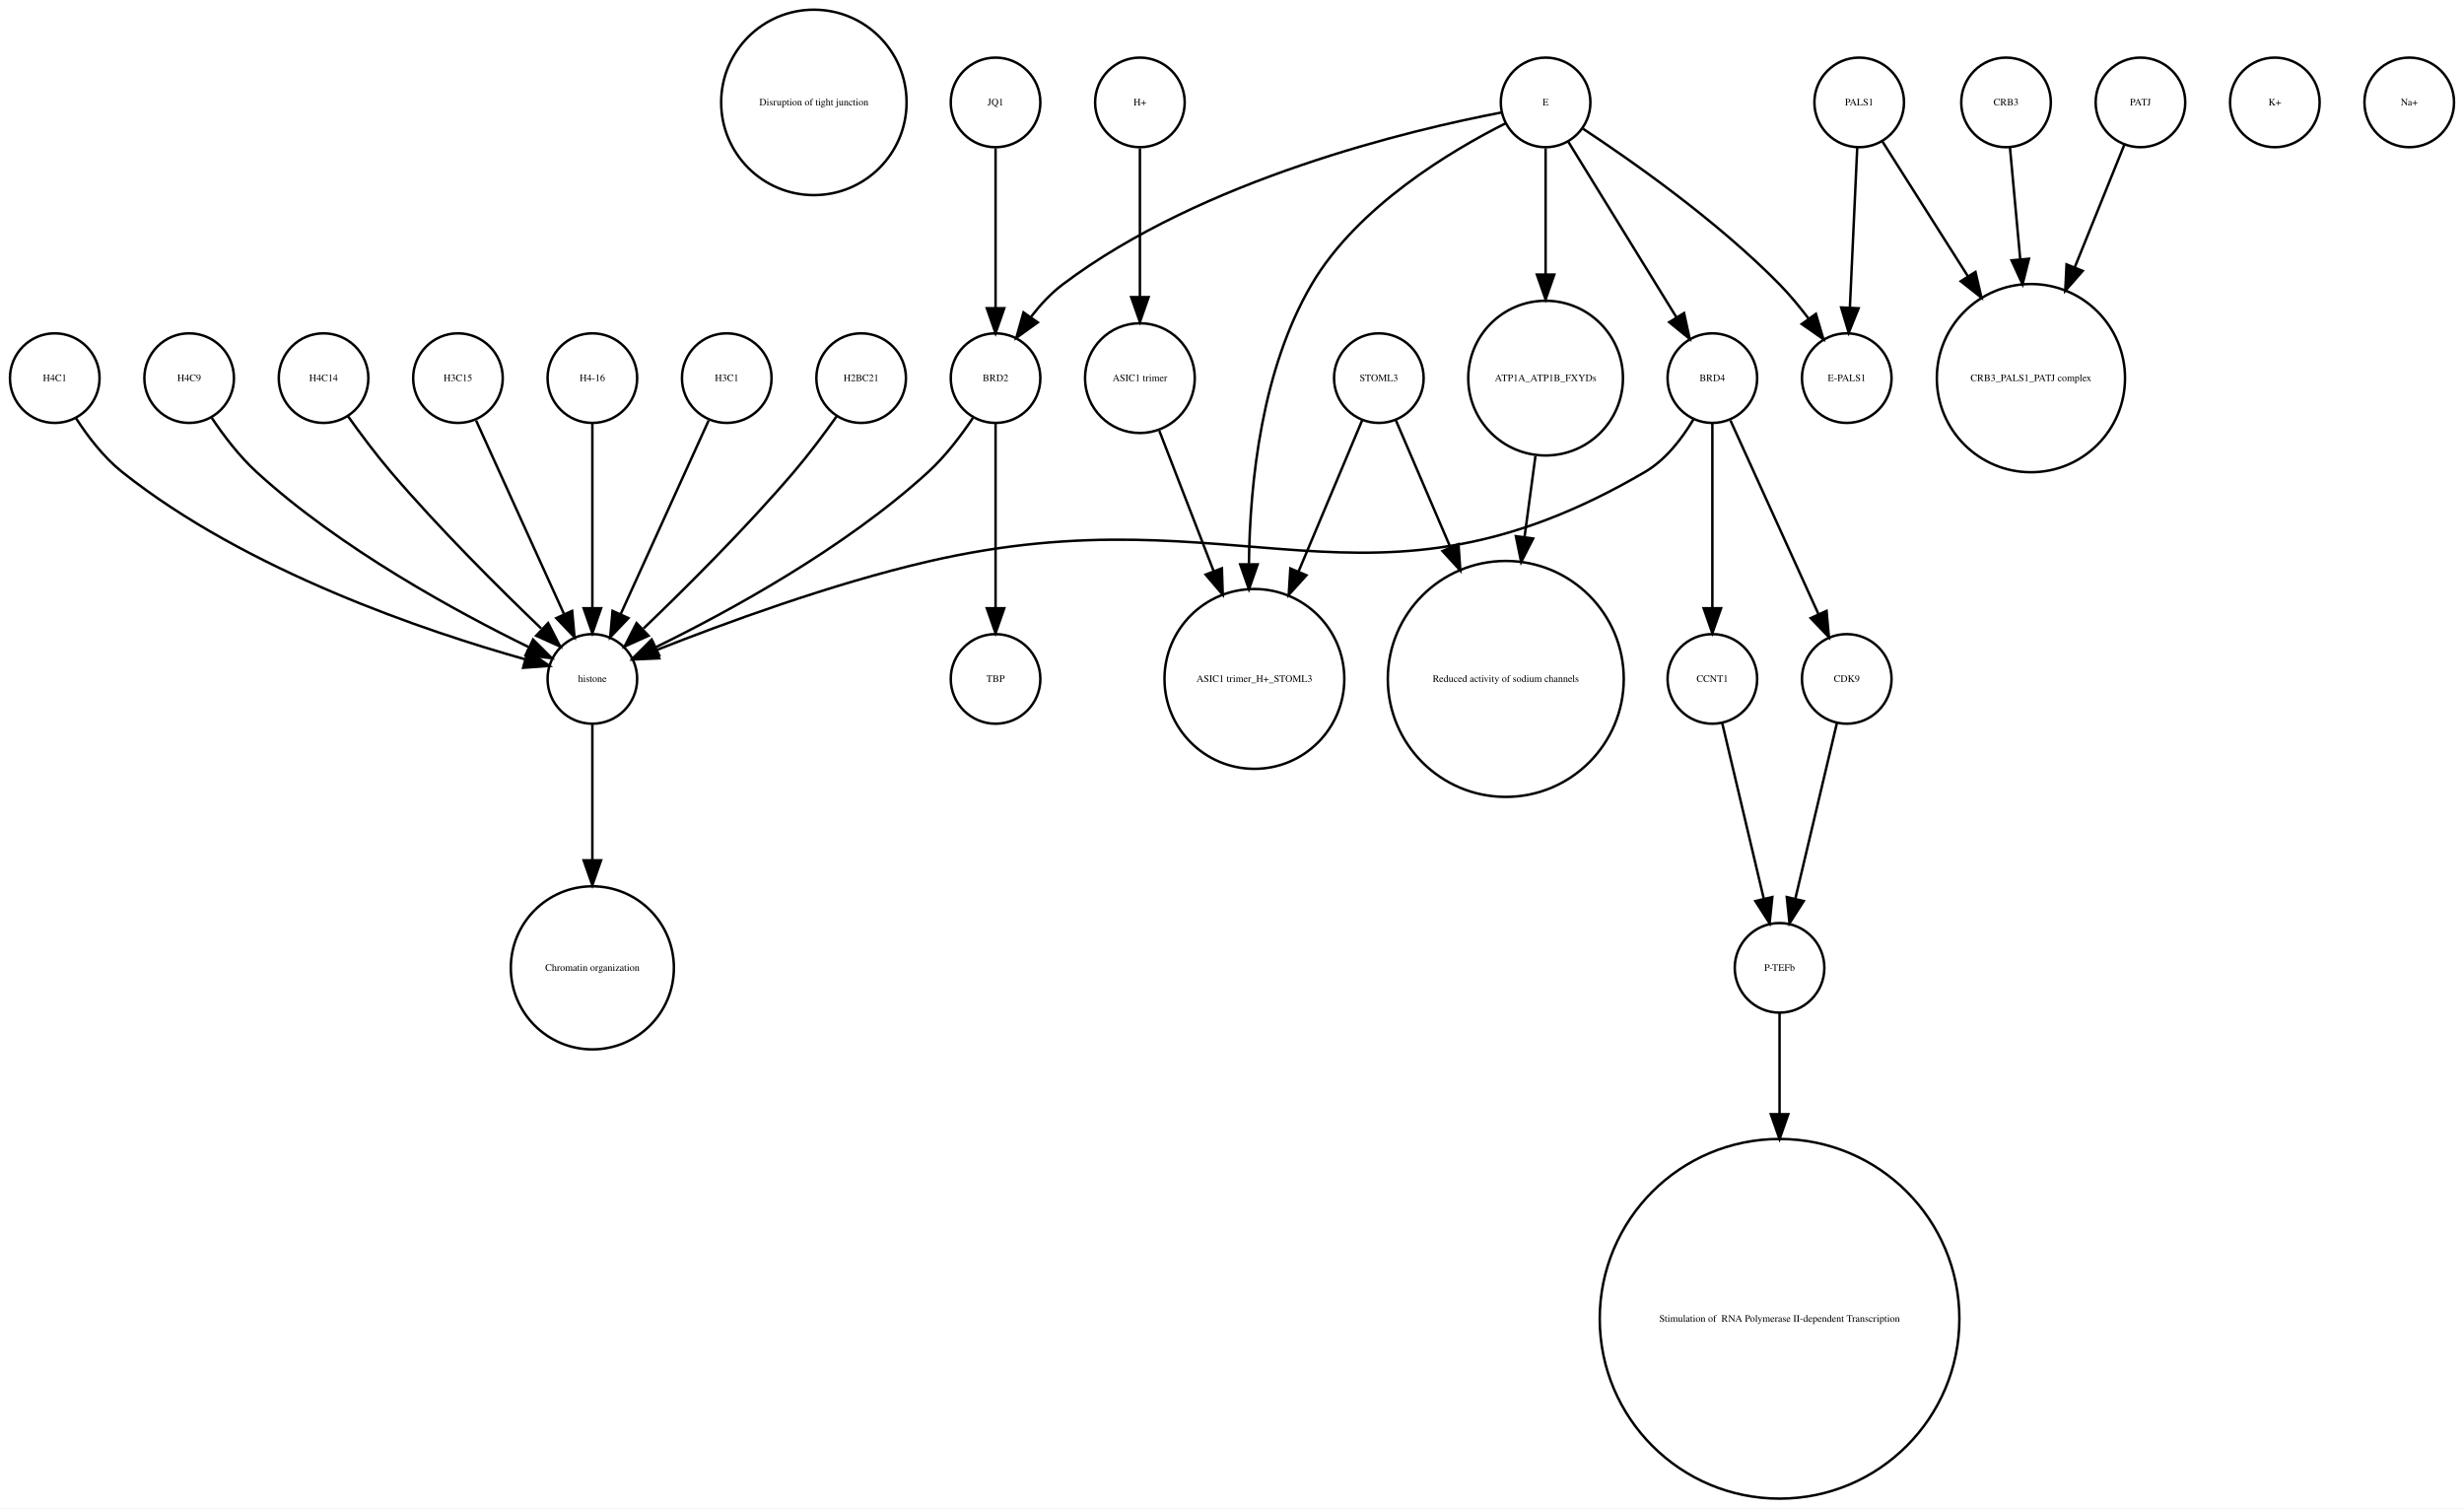
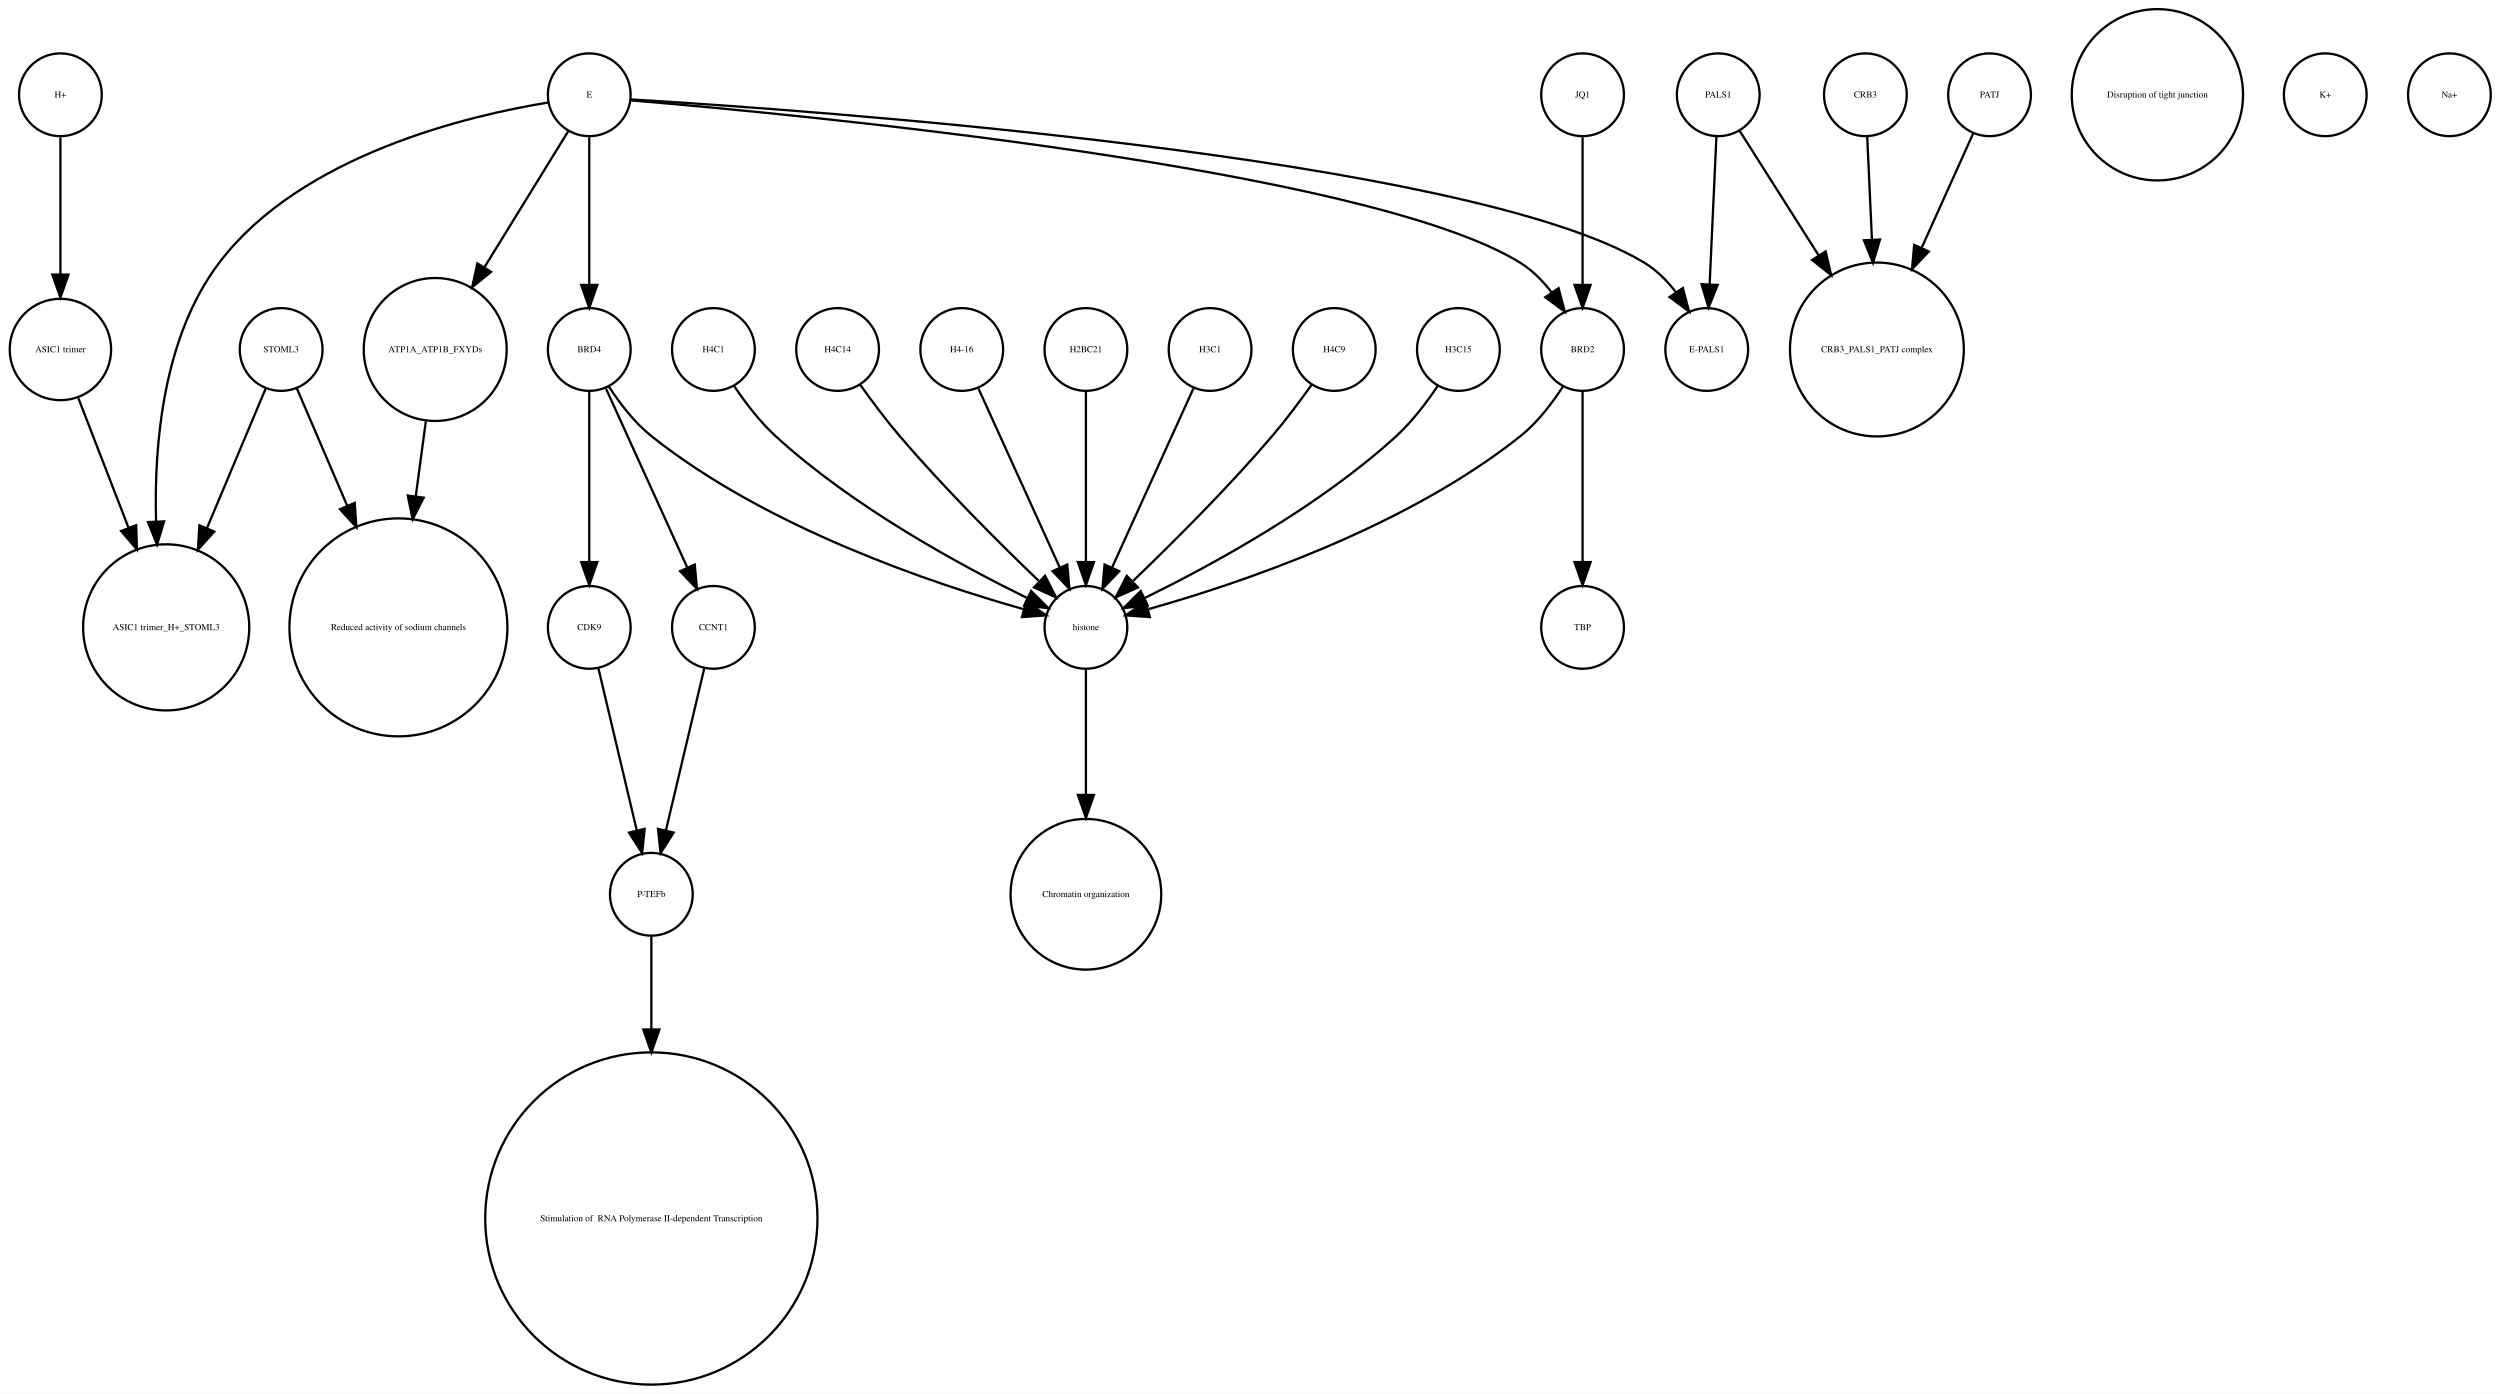
- <svg xmlns="http://www.w3.org/2000/svg" width="990pt" height="606pt" viewBox="0.00 0.00 990.00 605.96">
+ <svg xmlns="http://www.w3.org/2000/svg" width="1087pt" height="606pt" viewBox="0.00 0.00 1087.27 605.96">
  <g id="graph0" class="graph" transform="scale(1 1) rotate(0) translate(4 601.963)">
-     <polygon fill="white" stroke="none" points="-4,4 -4,-601.963 986,-601.963 986,4 -4,4" />
+     <polygon fill="white" stroke="none" points="-4,4 -4,-601.963 1083.27,-601.963 1083.27,4 -4,4" />
    <g id="node1" class="node">
-       <ellipse fill="none" stroke="black" cx="323" cy="-560.839" rx="37.247" ry="37.247" />
-       <text text-anchor="middle" x="323" y="-559.639" font-family="Times,serif" font-size="4.00">Disruption of tight junction</text>
+       <ellipse fill="none" stroke="black" cx="169.274" cy="-329.21" rx="47.4" ry="47.4" />
+       <text text-anchor="middle" x="169.274" y="-328.01" font-family="Times,serif" font-size="4.00">Reduced activity of sodium channels</text>
    </g>
    <g id="node2" class="node">
-       <ellipse fill="none" stroke="black" cx="234" cy="-450.063" rx="18" ry="18" />
-       <text text-anchor="middle" x="234" y="-448.863" font-family="Times,serif" font-size="4.00">H4-16</text>
+       <ellipse fill="none" stroke="black" cx="522.274" cy="-450.063" rx="18" ry="18" />
+       <text text-anchor="middle" x="522.274" y="-448.863" font-family="Times,serif" font-size="4.00">H3C1</text>
+     </g>
+     <g id="node10" class="node">
+       <ellipse fill="none" stroke="black" cx="468.274" cy="-329.21" rx="18" ry="18" />
+       <text text-anchor="middle" x="468.274" y="-328.01" font-family="Times,serif" font-size="4.00">histone</text>
+     </g>
+     <g id="edge1" class="edge">
+       <path fill="none" stroke="black" d="M514.991,-433.034C505.923,-413.075 490.33,-378.754 479.673,-355.299" />
+       <polygon fill="black" stroke="black" points="482.764,-353.642 475.441,-345.985 476.391,-356.537 482.764,-353.642" />
+     </g>
+     <g id="node3" class="node">
+       <ellipse fill="none" stroke="black" cx="22.274" cy="-560.839" rx="18" ry="18" />
+       <text text-anchor="middle" x="22.274" y="-559.639" font-family="Times,serif" font-size="4.00">H+</text>
+     </g>
+     <g id="node12" class="node">
+       <ellipse fill="none" stroke="black" cx="22.274" cy="-450.063" rx="22.05" ry="22.05" />
+       <text text-anchor="middle" x="22.274" y="-448.863" font-family="Times,serif" font-size="4.00">ASIC1 trimer</text>
+     </g>
+     <g id="edge2" class="edge">
+       <path fill="none" stroke="black" d="M22.274,-542.363C22.274,-526.35 22.274,-502.256 22.274,-482.839" />
+       <polygon fill="black" stroke="black" points="25.774,-482.615 22.274,-472.615 18.774,-482.615 25.774,-482.615" />
    </g>
    <g id="node4" class="node">
-       <ellipse fill="none" stroke="black" cx="234" cy="-329.21" rx="18" ry="18" />
-       <text text-anchor="middle" x="234" y="-328.01" font-family="Times,serif" font-size="4.00">histone</text>
-     </g>
-     <g id="edge1" class="edge">
-       <path fill="none" stroke="black" d="M234,-432.034C234,-412.64 234,-380.675 234,-357.731" />
-       <polygon fill="black" stroke="black" points="237.5,-357.594 234,-347.594 230.5,-357.594 237.5,-357.594" />
-     </g>
-     <g id="node3" class="node">
-       <ellipse fill="none" stroke="black" cx="802" cy="-560.839" rx="18" ry="18" />
-       <text text-anchor="middle" x="802" y="-559.639" font-family="Times,serif" font-size="4.00">CRB3</text>
-     </g>
-     <g id="node12" class="node">
-       <ellipse fill="none" stroke="black" cx="812" cy="-450.063" rx="37.807" ry="37.807" />
-       <text text-anchor="middle" x="812" y="-448.863" font-family="Times,serif" font-size="4.00">CRB3_PALS1_PATJ complex</text>
-     </g>
-     <g id="edge2" class="edge">
-       <path fill="none" stroke="black" d="M803.562,-542.843C804.671,-530.785 806.216,-513.975 807.682,-498.031" />
-       <polygon fill="black" stroke="black" points="811.198,-498.016 808.628,-487.738 804.228,-497.376 811.198,-498.016" />
+       <ellipse fill="none" stroke="black" cx="252.274" cy="-450.063" rx="18" ry="18" />
+       <text text-anchor="middle" x="252.274" y="-448.863" font-family="Times,serif" font-size="4.00">BRD4</text>
+     </g>
+     <g id="edge3" class="edge">
+       <path fill="none" stroke="black" d="M260.759,-434.026C265.462,-426.745 271.858,-418.322 279.274,-412.409 329.398,-372.447 401.93,-348.16 440.958,-337.181" />
+       <polygon fill="black" stroke="black" points="442.304,-340.442 451.031,-334.435 440.463,-333.688 442.304,-340.442" />
+     </g>
+     <g id="node17" class="node">
+       <ellipse fill="none" stroke="black" cx="306.274" cy="-329.21" rx="18" ry="18" />
+       <text text-anchor="middle" x="306.274" y="-328.01" font-family="Times,serif" font-size="4.00">CCNT1</text>
+     </g>
+     <g id="edge4" class="edge">
+       <path fill="none" stroke="black" d="M259.557,-433.034C268.625,-413.075 284.218,-378.754 294.875,-355.299" />
+       <polygon fill="black" stroke="black" points="298.157,-356.537 299.107,-345.985 291.783,-353.642 298.157,-356.537" />
+     </g>
+     <g id="node26" class="node">
+       <ellipse fill="none" stroke="black" cx="252.274" cy="-329.21" rx="18" ry="18" />
+       <text text-anchor="middle" x="252.274" y="-328.01" font-family="Times,serif" font-size="4.00">CDK9</text>
+     </g>
+     <g id="edge5" class="edge">
+       <path fill="none" stroke="black" d="M252.274,-432.034C252.274,-412.64 252.274,-380.675 252.274,-357.731" />
+       <polygon fill="black" stroke="black" points="255.774,-357.594 252.274,-347.594 248.774,-357.594 255.774,-357.594" />
+     </g>
+     <g id="node5" class="node">
+       <ellipse fill="none" stroke="black" cx="576.274" cy="-450.063" rx="18" ry="18" />
+       <text text-anchor="middle" x="576.274" y="-448.863" font-family="Times,serif" font-size="4.00">H4C9</text>
+     </g>
+     <g id="edge6" class="edge">
+       <path fill="none" stroke="black" d="M566.473,-434.777C561.537,-427.845 555.328,-419.504 549.274,-412.409 529.938,-389.752 505.742,-365.688 488.852,-349.492" />
+       <polygon fill="black" stroke="black" points="490.859,-346.571 481.201,-342.215 486.034,-351.643 490.859,-346.571" />
+     </g>
+     <g id="node6" class="node">
+       <ellipse fill="none" stroke="black" cx="812.274" cy="-450.063" rx="37.807" ry="37.807" />
+       <text text-anchor="middle" x="812.274" y="-448.863" font-family="Times,serif" font-size="4.00">CRB3_PALS1_PATJ complex</text>
+     </g>
+     <g id="node7" class="node">
+       <ellipse fill="none" stroke="black" cx="279.274" cy="-72.125" rx="72.25" ry="72.25" />
+       <text text-anchor="middle" x="279.274" y="-70.925" font-family="Times,serif" font-size="4.00"> Stimulation of  RNA Polymerase II-dependent Transcription </text>
+     </g>
+     <g id="node8" class="node">
+       <ellipse fill="none" stroke="black" cx="934.274" cy="-560.839" rx="37.247" ry="37.247" />
+       <text text-anchor="middle" x="934.274" y="-559.639" font-family="Times,serif" font-size="4.00">Disruption of tight junction</text>
+     </g>
+     <g id="node9" class="node">
+       <ellipse fill="none" stroke="black" cx="630.274" cy="-450.063" rx="18" ry="18" />
+       <text text-anchor="middle" x="630.274" y="-448.863" font-family="Times,serif" font-size="4.00">H3C15</text>
+     </g>
+     <g id="edge7" class="edge">
+       <path fill="none" stroke="black" d="M621.191,-434.084C616.426,-426.987 610.152,-418.708 603.274,-412.409 569.602,-381.576 522.673,-356.1 493.943,-342.042" />
+       <polygon fill="black" stroke="black" points="495.122,-338.725 484.592,-337.555 492.094,-345.037 495.122,-338.725" />
+     </g>
+     <g id="node31" class="node">
+       <ellipse fill="none" stroke="black" cx="468.274" cy="-213.13" rx="32.761" ry="32.761" />
+       <text text-anchor="middle" x="468.274" y="-211.93" font-family="Times,serif" font-size="4.00">Chromatin organization</text>
+     </g>
+     <g id="edge8" class="edge">
+       <path fill="none" stroke="black" d="M468.274,-310.884C468.274,-296.474 468.274,-275.35 468.274,-256.514" />
+       <polygon fill="black" stroke="black" points="471.774,-256.342 468.274,-246.342 464.774,-256.342 471.774,-256.342" />
    </g>
    <g id="node11" class="node">
-       <ellipse fill="none" stroke="black" cx="234" cy="-213.13" rx="32.761" ry="32.761" />
-       <text text-anchor="middle" x="234" y="-211.93" font-family="Times,serif" font-size="4.00">Chromatin organization</text>
-     </g>
-     <g id="edge3" class="edge">
-       <path fill="none" stroke="black" d="M234,-310.884C234,-296.474 234,-275.35 234,-256.514" />
-       <polygon fill="black" stroke="black" points="237.5,-256.342 234,-246.342 230.5,-256.342 237.5,-256.342" />
-     </g>
-     <g id="node5" class="node">
-       <ellipse fill="none" stroke="black" cx="684" cy="-329.21" rx="18" ry="18" />
-       <text text-anchor="middle" x="684" y="-328.01" font-family="Times,serif" font-size="4.00">CCNT1</text>
+       <ellipse fill="none" stroke="black" cx="684.274" cy="-329.21" rx="18" ry="18" />
+       <text text-anchor="middle" x="684.274" y="-328.01" font-family="Times,serif" font-size="4.00">TBP</text>
+     </g>
+     <g id="node13" class="node">
+       <ellipse fill="none" stroke="black" cx="68.274" cy="-329.21" rx="36.125" ry="36.125" />
+       <text text-anchor="middle" x="68.274" y="-328.01" font-family="Times,serif" font-size="4.00">ASIC1 trimer_H+_STOML3</text>
+     </g>
+     <g id="edge9" class="edge">
+       <path fill="none" stroke="black" d="M30.077,-428.901C36.042,-413.49 44.474,-391.703 51.899,-372.519" />
+       <polygon fill="black" stroke="black" points="55.214,-373.65 55.559,-363.061 48.686,-371.123 55.214,-373.65" />
+     </g>
+     <g id="node14" class="node">
+       <ellipse fill="none" stroke="black" cx="306.274" cy="-450.063" rx="18" ry="18" />
+       <text text-anchor="middle" x="306.274" y="-448.863" font-family="Times,serif" font-size="4.00">H4C1</text>
+     </g>
+     <g id="edge10" class="edge">
+       <path fill="none" stroke="black" d="M315.357,-434.084C320.122,-426.987 326.396,-418.708 333.274,-412.409 366.946,-381.576 413.874,-356.1 442.604,-342.042" />
+       <polygon fill="black" stroke="black" points="444.454,-345.037 451.956,-337.555 441.426,-338.725 444.454,-345.037" />
+     </g>
+     <g id="node15" class="node">
+       <ellipse fill="none" stroke="black" cx="807.274" cy="-560.839" rx="18" ry="18" />
+       <text text-anchor="middle" x="807.274" y="-559.639" font-family="Times,serif" font-size="4.00">CRB3</text>
+     </g>
+     <g id="edge11" class="edge">
+       <path fill="none" stroke="black" d="M808.055,-542.843C808.609,-530.785 809.382,-513.975 810.115,-498.031" />
+       <polygon fill="black" stroke="black" points="813.625,-497.888 810.588,-487.738 806.632,-497.567 813.625,-497.888" />
+     </g>
+     <g id="node16" class="node">
+       <ellipse fill="none" stroke="black" cx="684.274" cy="-450.063" rx="18" ry="18" />
+       <text text-anchor="middle" x="684.274" y="-448.863" font-family="Times,serif" font-size="4.00">BRD2</text>
+     </g>
+     <g id="edge13" class="edge">
+       <path fill="none" stroke="black" d="M675.789,-434.026C671.086,-426.745 664.69,-418.322 657.274,-412.409 607.15,-372.447 534.617,-348.16 495.59,-337.181" />
+       <polygon fill="black" stroke="black" points="496.085,-333.688 485.517,-334.435 494.244,-340.442 496.085,-333.688" />
+     </g>
+     <g id="edge12" class="edge">
+       <path fill="none" stroke="black" d="M684.274,-432.034C684.274,-412.64 684.274,-380.675 684.274,-357.731" />
+       <polygon fill="black" stroke="black" points="687.774,-357.594 684.274,-347.594 680.774,-357.594 687.774,-357.594" />
+     </g>
+     <g id="node20" class="node">
+       <ellipse fill="none" stroke="black" cx="279.274" cy="-213.13" rx="18" ry="18" />
+       <text text-anchor="middle" x="279.274" y="-211.93" font-family="Times,serif" font-size="4.00">P-TEFb</text>
+     </g>
+     <g id="edge14" class="edge">
+       <path fill="none" stroke="black" d="M302.29,-311.377C297.903,-292.842 290.788,-262.781 285.629,-240.983" />
+       <polygon fill="black" stroke="black" points="288.983,-239.957 283.274,-231.032 282.171,-241.569 288.983,-239.957" />
+     </g>
+     <g id="node18" class="node">
+       <ellipse fill="none" stroke="black" cx="684.274" cy="-560.839" rx="18" ry="18" />
+       <text text-anchor="middle" x="684.274" y="-559.639" font-family="Times,serif" font-size="4.00">JQ1</text>
+     </g>
+     <g id="edge15" class="edge">
+       <path fill="none" stroke="black" d="M684.274,-542.363C684.274,-525.054 684.274,-498.303 684.274,-478.224" />
+       <polygon fill="black" stroke="black" points="687.774,-478.138 684.274,-468.138 680.774,-478.138 687.774,-478.138" />
+     </g>
+     <g id="node19" class="node">
+       <ellipse fill="none" stroke="black" cx="1007.27" cy="-560.839" rx="18" ry="18" />
+       <text text-anchor="middle" x="1007.27" y="-559.639" font-family="Times,serif" font-size="4.00">K+</text>
+     </g>
+     <g id="edge16" class="edge">
+       <path fill="none" stroke="black" d="M279.274,-195.085C279.274,-184.44 279.274,-169.87 279.274,-154.501" />
+       <polygon fill="black" stroke="black" points="282.774,-154.32 279.274,-144.32 275.774,-154.32 282.774,-154.32" />
    </g>
    <g id="node21" class="node">
-       <ellipse fill="none" stroke="black" cx="711" cy="-213.13" rx="18" ry="18" />
-       <text text-anchor="middle" x="711" y="-211.93" font-family="Times,serif" font-size="4.00">P-TEFb</text>
-     </g>
-     <g id="edge4" class="edge">
-       <path fill="none" stroke="black" d="M687.984,-311.377C692.371,-292.842 699.486,-262.781 704.645,-240.983" />
-       <polygon fill="black" stroke="black" points="708.102,-241.569 707,-231.032 701.291,-239.957 708.102,-241.569" />
-     </g>
-     <g id="node6" class="node">
-       <ellipse fill="none" stroke="black" cx="910" cy="-560.839" rx="18" ry="18" />
-       <text text-anchor="middle" x="910" y="-559.639" font-family="Times,serif" font-size="4.00">K+</text>
-     </g>
-     <g id="node7" class="node">
-       <ellipse fill="none" stroke="black" cx="856" cy="-560.839" rx="18" ry="18" />
-       <text text-anchor="middle" x="856" y="-559.639" font-family="Times,serif" font-size="4.00">PATJ</text>
-     </g>
-     <g id="edge5" class="edge">
-       <path fill="none" stroke="black" d="M849.508,-543.789C844.263,-530.825 836.627,-511.947 829.612,-494.603" />
-       <polygon fill="black" stroke="black" points="832.792,-493.131 825.797,-485.173 826.303,-495.756 832.792,-493.131" />
-     </g>
-     <g id="node8" class="node">
-       <ellipse fill="none" stroke="black" cx="738" cy="-329.21" rx="18" ry="18" />
-       <text text-anchor="middle" x="738" y="-328.01" font-family="Times,serif" font-size="4.00">CDK9</text>
-     </g>
-     <g id="edge6" class="edge">
-       <path fill="none" stroke="black" d="M734.016,-311.377C729.629,-292.842 722.514,-262.781 717.355,-240.983" />
-       <polygon fill="black" stroke="black" points="720.709,-239.957 715,-231.032 713.898,-241.569 720.709,-239.957" />
-     </g>
-     <g id="node9" class="node">
-       <ellipse fill="none" stroke="black" cx="288" cy="-450.063" rx="18" ry="18" />
-       <text text-anchor="middle" x="288" y="-448.863" font-family="Times,serif" font-size="4.00">H3C1</text>
-     </g>
-     <g id="edge7" class="edge">
-       <path fill="none" stroke="black" d="M280.717,-433.034C271.649,-413.075 256.056,-378.754 245.399,-355.299" />
-       <polygon fill="black" stroke="black" points="248.49,-353.642 241.167,-345.985 242.117,-356.537 248.49,-353.642" />
-     </g>
-     <g id="node10" class="node">
-       <ellipse fill="none" stroke="black" cx="964" cy="-560.839" rx="18" ry="18" />
-       <text text-anchor="middle" x="964" y="-559.639" font-family="Times,serif" font-size="4.00">Na+</text>
-     </g>
-     <g id="node13" class="node">
-       <ellipse fill="none" stroke="black" cx="396" cy="-450.063" rx="18" ry="18" />
-       <text text-anchor="middle" x="396" y="-448.863" font-family="Times,serif" font-size="4.00">BRD2</text>
-     </g>
-     <g id="edge8" class="edge">
-       <path fill="none" stroke="black" d="M386.917,-434.084C382.152,-426.987 375.878,-418.708 369,-412.409 335.328,-381.576 288.399,-356.1 259.669,-342.042" />
-       <polygon fill="black" stroke="black" points="260.848,-338.725 250.318,-337.555 257.82,-345.037 260.848,-338.725" />
-     </g>
-     <g id="node17" class="node">
-       <ellipse fill="none" stroke="black" cx="396" cy="-329.21" rx="18" ry="18" />
-       <text text-anchor="middle" x="396" y="-328.01" font-family="Times,serif" font-size="4.00">TBP</text>
-     </g>
-     <g id="edge9" class="edge">
-       <path fill="none" stroke="black" d="M396,-432.034C396,-412.64 396,-380.675 396,-357.731" />
-       <polygon fill="black" stroke="black" points="399.5,-357.594 396,-347.594 392.5,-357.594 399.5,-357.594" />
-     </g>
-     <g id="node14" class="node">
-       <ellipse fill="none" stroke="black" cx="396" cy="-560.839" rx="18" ry="18" />
-       <text text-anchor="middle" x="396" y="-559.639" font-family="Times,serif" font-size="4.00">JQ1</text>
-     </g>
-     <g id="edge10" class="edge">
-       <path fill="none" stroke="black" d="M396,-542.363C396,-525.054 396,-498.303 396,-478.224" />
-       <polygon fill="black" stroke="black" points="399.5,-478.138 396,-468.138 392.5,-478.138 399.5,-478.138" />
-     </g>
-     <g id="node15" class="node">
-       <ellipse fill="none" stroke="black" cx="454" cy="-450.063" rx="22.05" ry="22.05" />
-       <text text-anchor="middle" x="454" y="-448.863" font-family="Times,serif" font-size="4.00">ASIC1 trimer</text>
+       <ellipse fill="none" stroke="black" cx="1061.27" cy="-560.839" rx="18" ry="18" />
+       <text text-anchor="middle" x="1061.27" y="-559.639" font-family="Times,serif" font-size="4.00">Na+</text>
    </g>
    <g id="node22" class="node">
-       <ellipse fill="none" stroke="black" cx="500" cy="-329.21" rx="36.125" ry="36.125" />
-       <text text-anchor="middle" x="500" y="-328.01" font-family="Times,serif" font-size="4.00">ASIC1 trimer_H+_STOML3</text>
-     </g>
-     <g id="edge11" class="edge">
-       <path fill="none" stroke="black" d="M461.803,-428.901C467.768,-413.49 476.2,-391.703 483.625,-372.519" />
-       <polygon fill="black" stroke="black" points="486.94,-373.65 487.286,-363.061 480.412,-371.123 486.94,-373.65" />
-     </g>
-     <g id="node16" class="node">
-       <ellipse fill="none" stroke="black" cx="342" cy="-450.063" rx="18" ry="18" />
-       <text text-anchor="middle" x="342" y="-448.863" font-family="Times,serif" font-size="4.00">H2BC21</text>
-     </g>
-     <g id="edge12" class="edge">
-       <path fill="none" stroke="black" d="M332.199,-434.777C327.264,-427.845 321.054,-419.504 315,-412.409 295.664,-389.752 271.468,-365.688 254.578,-349.492" />
-       <polygon fill="black" stroke="black" points="256.585,-346.571 246.927,-342.215 251.76,-351.643 256.585,-346.571" />
-     </g>
-     <g id="node18" class="node">
-       <ellipse fill="none" stroke="black" cx="550" cy="-450.063" rx="18" ry="18" />
-       <text text-anchor="middle" x="550" y="-448.863" font-family="Times,serif" font-size="4.00">STOML3</text>
-     </g>
-     <g id="node19" class="node">
-       <ellipse fill="none" stroke="black" cx="601" cy="-329.21" rx="47.4" ry="47.4" />
-       <text text-anchor="middle" x="601" y="-328.01" font-family="Times,serif" font-size="4.00">Reduced activity of sodium channels</text>
-     </g>
-     <g id="edge13" class="edge">
-       <path fill="none" stroke="black" d="M556.878,-433.034C562.53,-419.862 570.866,-400.436 578.774,-382.006" />
-       <polygon fill="black" stroke="black" points="582.004,-383.354 582.731,-372.784 575.572,-380.594 582.004,-383.354" />
-     </g>
-     <g id="edge14" class="edge">
-       <path fill="none" stroke="black" d="M543.257,-433.034C536.738,-417.539 526.578,-393.388 517.743,-372.385" />
-       <polygon fill="black" stroke="black" points="520.898,-370.86 513.794,-362.999 514.446,-373.574 520.898,-370.86" />
-     </g>
-     <g id="node20" class="node">
-       <ellipse fill="none" stroke="black" cx="18" cy="-450.063" rx="18" ry="18" />
-       <text text-anchor="middle" x="18" y="-448.863" font-family="Times,serif" font-size="4.00">H4C1</text>
-     </g>
-     <g id="edge15" class="edge">
-       <path fill="none" stroke="black" d="M26.485,-434.026C31.188,-426.745 37.584,-418.322 45,-412.409 95.124,-372.447 167.656,-348.16 206.684,-337.181" />
-       <polygon fill="black" stroke="black" points="208.03,-340.442 216.757,-334.435 206.189,-333.688 208.03,-340.442" />
-     </g>
-     <g id="node31" class="node">
-       <ellipse fill="none" stroke="black" cx="711" cy="-72.125" rx="72.25" ry="72.25" />
-       <text text-anchor="middle" x="711" y="-70.925" font-family="Times,serif" font-size="4.00"> Stimulation of  RNA Polymerase II-dependent Transcription </text>
-     </g>
-     <g id="edge16" class="edge">
-       <path fill="none" stroke="black" d="M711,-195.085C711,-184.44 711,-169.87 711,-154.501" />
-       <polygon fill="black" stroke="black" points="714.5,-154.32 711,-144.32 707.5,-154.32 714.5,-154.32" />
+       <ellipse fill="none" stroke="black" cx="738.274" cy="-450.063" rx="18" ry="18" />
+       <text text-anchor="middle" x="738.274" y="-448.863" font-family="Times,serif" font-size="4.00">E-PALS1</text>
    </g>
    <g id="node23" class="node">
-       <ellipse fill="none" stroke="black" cx="617" cy="-450.063" rx="31.08" ry="31.08" />
-       <text text-anchor="middle" x="617" y="-448.863" font-family="Times,serif" font-size="4.00">ATP1A_ATP1B_FXYDs</text>
+       <ellipse fill="none" stroke="black" cx="360.274" cy="-450.063" rx="18" ry="18" />
+       <text text-anchor="middle" x="360.274" y="-448.863" font-family="Times,serif" font-size="4.00">H4C14</text>
    </g>
    <g id="edge17" class="edge">
-       <path fill="none" stroke="black" d="M612.921,-418.764C611.588,-408.864 610.063,-397.532 608.558,-386.356" />
-       <polygon fill="black" stroke="black" points="611.991,-385.624 607.189,-376.18 605.054,-386.558 611.991,-385.624" />
+       <path fill="none" stroke="black" d="M370.075,-434.777C375.01,-427.845 381.22,-419.504 387.274,-412.409 406.61,-389.752 430.806,-365.688 447.696,-349.492" />
+       <polygon fill="black" stroke="black" points="450.513,-351.643 455.347,-342.215 445.689,-346.571 450.513,-351.643" />
    </g>
    <g id="node24" class="node">
-       <ellipse fill="none" stroke="black" cx="617" cy="-560.839" rx="18" ry="18" />
-       <text text-anchor="middle" x="617" y="-559.639" font-family="Times,serif" font-size="4.00">E</text>
+       <ellipse fill="none" stroke="black" cx="118.274" cy="-450.063" rx="18" ry="18" />
+       <text text-anchor="middle" x="118.274" y="-448.863" font-family="Times,serif" font-size="4.00">STOML3</text>
+     </g>
+     <g id="edge19" class="edge">
+       <path fill="none" stroke="black" d="M125.152,-433.034C130.804,-419.862 139.14,-400.436 147.048,-382.006" />
+       <polygon fill="black" stroke="black" points="150.278,-383.354 151.005,-372.784 143.845,-380.594 150.278,-383.354" />
+     </g>
+     <g id="edge18" class="edge">
+       <path fill="none" stroke="black" d="M111.531,-433.034C105.012,-417.539 94.852,-393.388 86.016,-372.385" />
+       <polygon fill="black" stroke="black" points="89.172,-370.86 82.068,-362.999 82.719,-373.574 89.172,-370.86" />
+     </g>
+     <g id="node25" class="node">
+       <ellipse fill="none" stroke="black" cx="743.274" cy="-560.839" rx="18" ry="18" />
+       <text text-anchor="middle" x="743.274" y="-559.639" font-family="Times,serif" font-size="4.00">PALS1</text>
+     </g>
+     <g id="edge21" class="edge">
+       <path fill="none" stroke="black" d="M752.58,-545.169C761.384,-531.29 775.001,-509.822 787.008,-490.893" />
+       <polygon fill="black" stroke="black" points="789.988,-492.731 792.389,-482.412 784.076,-488.981 789.988,-492.731" />
+     </g>
+     <g id="edge20" class="edge">
+       <path fill="none" stroke="black" d="M742.493,-542.843C741.701,-525.622 740.464,-498.708 739.534,-478.469" />
+       <polygon fill="black" stroke="black" points="743.022,-478.128 739.066,-468.299 736.029,-478.449 743.022,-478.128" />
    </g>
    <g id="edge22" class="edge">
-       <path fill="none" stroke="black" d="M599.293,-556.797C563.082,-549.865 479.24,-530.11 423,-487.716 418.266,-484.148 413.989,-479.525 410.307,-474.771" />
-       <polygon fill="black" stroke="black" points="412.957,-472.453 404.352,-466.272 407.224,-476.47 412.957,-472.453" />
-     </g>
-     <g id="edge21" class="edge">
-       <path fill="none" stroke="black" d="M600.934,-552.445C579.309,-541.575 541.427,-519.117 523,-487.716 503.06,-453.736 498.196,-408.753 497.801,-375.561" />
-       <polygon fill="black" stroke="black" points="501.301,-375.233 497.816,-365.228 494.301,-375.223 501.301,-375.233" />
-     </g>
-     <g id="edge18" class="edge">
-       <path fill="none" stroke="black" d="M617,-542.363C617,-528.707 617,-509.175 617,-491.678" />
-       <polygon fill="black" stroke="black" points="620.5,-491.671 617,-481.671 613.5,-491.671 620.5,-491.671" />
+       <path fill="none" stroke="black" d="M256.258,-311.377C260.645,-292.842 267.759,-262.781 272.919,-240.983" />
+       <polygon fill="black" stroke="black" points="276.376,-241.569 275.274,-231.032 269.564,-239.957 276.376,-241.569" />
+     </g>
+     <g id="node27" class="node">
+       <ellipse fill="none" stroke="black" cx="861.274" cy="-560.839" rx="18" ry="18" />
+       <text text-anchor="middle" x="861.274" y="-559.639" font-family="Times,serif" font-size="4.00">PATJ</text>
+     </g>
+     <g id="edge23" class="edge">
+       <path fill="none" stroke="black" d="M854.253,-544.254C848.403,-531.268 839.779,-512.123 831.867,-494.558" />
+       <polygon fill="black" stroke="black" points="834.865,-492.692 827.567,-485.012 828.483,-495.567 834.865,-492.692" />
+     </g>
+     <g id="node28" class="node">
+       <ellipse fill="none" stroke="black" cx="414.274" cy="-450.063" rx="18" ry="18" />
+       <text text-anchor="middle" x="414.274" y="-448.863" font-family="Times,serif" font-size="4.00">H4-16</text>
+     </g>
+     <g id="edge24" class="edge">
+       <path fill="none" stroke="black" d="M421.557,-433.034C430.625,-413.075 446.218,-378.754 456.875,-355.299" />
+       <polygon fill="black" stroke="black" points="460.157,-356.537 461.107,-345.985 453.783,-353.642 460.157,-356.537" />
+     </g>
+     <g id="node29" class="node">
+       <ellipse fill="none" stroke="black" cx="185.274" cy="-450.063" rx="31.08" ry="31.08" />
+       <text text-anchor="middle" x="185.274" y="-448.863" font-family="Times,serif" font-size="4.00">ATP1A_ATP1B_FXYDs</text>
+     </g>
+     <g id="edge25" class="edge">
+       <path fill="none" stroke="black" d="M181.195,-418.764C179.862,-408.864 178.337,-397.532 176.832,-386.356" />
+       <polygon fill="black" stroke="black" points="180.265,-385.624 175.462,-376.18 173.328,-386.558 180.265,-385.624" />
    </g>
    <g id="node30" class="node">
-       <ellipse fill="none" stroke="black" cx="684" cy="-450.063" rx="18" ry="18" />
-       <text text-anchor="middle" x="684" y="-448.863" font-family="Times,serif" font-size="4.00">BRD4</text>
-     </g>
-     <g id="edge19" class="edge">
-       <path fill="none" stroke="black" d="M626.036,-545.169C637.225,-527.004 656.42,-495.84 669.636,-474.383" />
-       <polygon fill="black" stroke="black" points="672.629,-476.198 674.893,-465.848 666.669,-472.527 672.629,-476.198" />
+       <ellipse fill="none" stroke="black" cx="468.274" cy="-450.063" rx="18" ry="18" />
+       <text text-anchor="middle" x="468.274" y="-448.863" font-family="Times,serif" font-size="4.00">H2BC21</text>
+     </g>
+     <g id="edge26" class="edge">
+       <path fill="none" stroke="black" d="M468.274,-432.034C468.274,-412.64 468.274,-380.675 468.274,-357.731" />
+       <polygon fill="black" stroke="black" points="471.774,-357.594 468.274,-347.594 464.774,-357.594 471.774,-357.594" />
    </g>
    <g id="node32" class="node">
-       <ellipse fill="none" stroke="black" cx="738" cy="-450.063" rx="18" ry="18" />
-       <text text-anchor="middle" x="738" y="-448.863" font-family="Times,serif" font-size="4.00">E-PALS1</text>
-     </g>
-     <g id="edge20" class="edge">
-       <path fill="none" stroke="black" d="M632.042,-550.246C651.521,-537.406 685.941,-513.271 711,-487.716 715.081,-483.555 719.052,-478.749 722.637,-474.015" />
-       <polygon fill="black" stroke="black" points="725.603,-475.886 728.614,-465.728 719.925,-471.791 725.603,-475.886" />
-     </g>
-     <g id="node25" class="node">
-       <ellipse fill="none" stroke="black" cx="72" cy="-450.063" rx="18" ry="18" />
-       <text text-anchor="middle" x="72" y="-448.863" font-family="Times,serif" font-size="4.00">H4C9</text>
-     </g>
-     <g id="edge23" class="edge">
-       <path fill="none" stroke="black" d="M81.083,-434.084C85.848,-426.987 92.122,-418.708 99,-412.409 132.672,-381.576 179.601,-356.1 208.331,-342.042" />
-       <polygon fill="black" stroke="black" points="210.18,-345.037 217.682,-337.555 207.152,-338.725 210.18,-345.037" />
-     </g>
-     <g id="node26" class="node">
-       <ellipse fill="none" stroke="black" cx="743" cy="-560.839" rx="18" ry="18" />
-       <text text-anchor="middle" x="743" y="-559.639" font-family="Times,serif" font-size="4.00">PALS1</text>
-     </g>
-     <g id="edge25" class="edge">
-       <path fill="none" stroke="black" d="M752.306,-545.169C761.11,-531.29 774.728,-509.822 786.734,-490.893" />
-       <polygon fill="black" stroke="black" points="789.714,-492.731 792.115,-482.412 783.803,-488.981 789.714,-492.731" />
-     </g>
-     <g id="edge24" class="edge">
-       <path fill="none" stroke="black" d="M742.219,-542.843C741.427,-525.622 740.19,-498.708 739.26,-478.469" />
-       <polygon fill="black" stroke="black" points="742.748,-478.128 738.792,-468.299 735.755,-478.449 742.748,-478.128" />
-     </g>
-     <g id="node27" class="node">
-       <ellipse fill="none" stroke="black" cx="126" cy="-450.063" rx="18" ry="18" />
-       <text text-anchor="middle" x="126" y="-448.863" font-family="Times,serif" font-size="4.00">H4C14</text>
-     </g>
-     <g id="edge26" class="edge">
-       <path fill="none" stroke="black" d="M135.801,-434.777C140.736,-427.845 146.946,-419.504 153,-412.409 172.336,-389.752 196.532,-365.688 213.422,-349.492" />
-       <polygon fill="black" stroke="black" points="216.24,-351.643 221.073,-342.215 211.415,-346.571 216.24,-351.643" />
-     </g>
-     <g id="node28" class="node">
-       <ellipse fill="none" stroke="black" cx="180" cy="-450.063" rx="18" ry="18" />
-       <text text-anchor="middle" x="180" y="-448.863" font-family="Times,serif" font-size="4.00">H3C15</text>
+       <ellipse fill="none" stroke="black" cx="252.274" cy="-560.839" rx="18" ry="18" />
+       <text text-anchor="middle" x="252.274" y="-559.639" font-family="Times,serif" font-size="4.00">E</text>
+     </g>
+     <g id="edge30" class="edge">
+       <path fill="none" stroke="black" d="M252.274,-542.363C252.274,-525.054 252.274,-498.303 252.274,-478.224" />
+       <polygon fill="black" stroke="black" points="255.774,-478.138 252.274,-468.138 248.774,-478.138 255.774,-478.138" />
+     </g>
+     <g id="edge31" class="edge">
+       <path fill="none" stroke="black" d="M234.561,-557.495C200.708,-552.006 127.013,-534.992 91.274,-487.716 67.109,-455.752 62.94,-409.467 63.867,-375.338" />
+       <polygon fill="black" stroke="black" points="67.372,-375.306 64.302,-365.166 60.378,-375.007 67.372,-375.306" />
+     </g>
+     <g id="edge29" class="edge">
+       <path fill="none" stroke="black" d="M270.565,-558.382C340.545,-552.537 590.701,-529.091 657.274,-487.716 662.52,-484.456 667.08,-479.77 670.883,-474.832" />
+       <polygon fill="black" stroke="black" points="673.825,-476.73 676.557,-466.494 668.038,-472.792 673.825,-476.73" />
    </g>
    <g id="edge27" class="edge">
-       <path fill="none" stroke="black" d="M187.283,-433.034C196.351,-413.075 211.944,-378.754 222.601,-355.299" />
-       <polygon fill="black" stroke="black" points="225.883,-356.537 226.833,-345.985 219.51,-353.642 225.883,-356.537" />
-     </g>
-     <g id="node29" class="node">
-       <ellipse fill="none" stroke="black" cx="454" cy="-560.839" rx="18" ry="18" />
-       <text text-anchor="middle" x="454" y="-559.639" font-family="Times,serif" font-size="4.00">H+</text>
+       <path fill="none" stroke="black" d="M270.363,-558.821C345.772,-554.302 634.748,-534.202 711.274,-487.716 716.553,-484.509 721.126,-479.844 724.931,-474.91" />
+       <polygon fill="black" stroke="black" points="727.877,-476.802 730.599,-466.563 722.086,-472.869 727.877,-476.802" />
    </g>
    <g id="edge28" class="edge">
-       <path fill="none" stroke="black" d="M454,-542.363C454,-526.35 454,-502.256 454,-482.839" />
-       <polygon fill="black" stroke="black" points="457.5,-482.615 454,-472.615 450.5,-482.615 457.5,-482.615" />
-     </g>
-     <g id="edge30" class="edge">
-       <path fill="none" stroke="black" d="M676.389,-433.456C671.841,-425.838 665.319,-417.285 657,-412.409 545.71,-347.183 494.686,-405.446 369,-376.409 330.048,-367.411 286.557,-351.398 259.73,-340.79" />
-       <polygon fill="black" stroke="black" points="260.892,-337.486 250.308,-337.015 258.289,-343.983 260.892,-337.486" />
-     </g>
-     <g id="edge31" class="edge">
-       <path fill="none" stroke="black" d="M684,-432.034C684,-412.64 684,-380.675 684,-357.731" />
-       <polygon fill="black" stroke="black" points="687.5,-357.594 684,-347.594 680.5,-357.594 687.5,-357.594" />
-     </g>
-     <g id="edge29" class="edge">
-       <path fill="none" stroke="black" d="M691.283,-433.034C700.351,-413.075 715.944,-378.754 726.601,-355.299" />
-       <polygon fill="black" stroke="black" points="729.883,-356.537 730.833,-345.985 723.51,-353.642 729.883,-356.537" />
+       <path fill="none" stroke="black" d="M243.238,-545.169C233.904,-530.015 218.997,-505.814 206.639,-485.75" />
+       <polygon fill="black" stroke="black" points="209.571,-483.835 201.346,-477.157 203.61,-487.507 209.571,-483.835" />
    </g>
  </g>
</svg>
